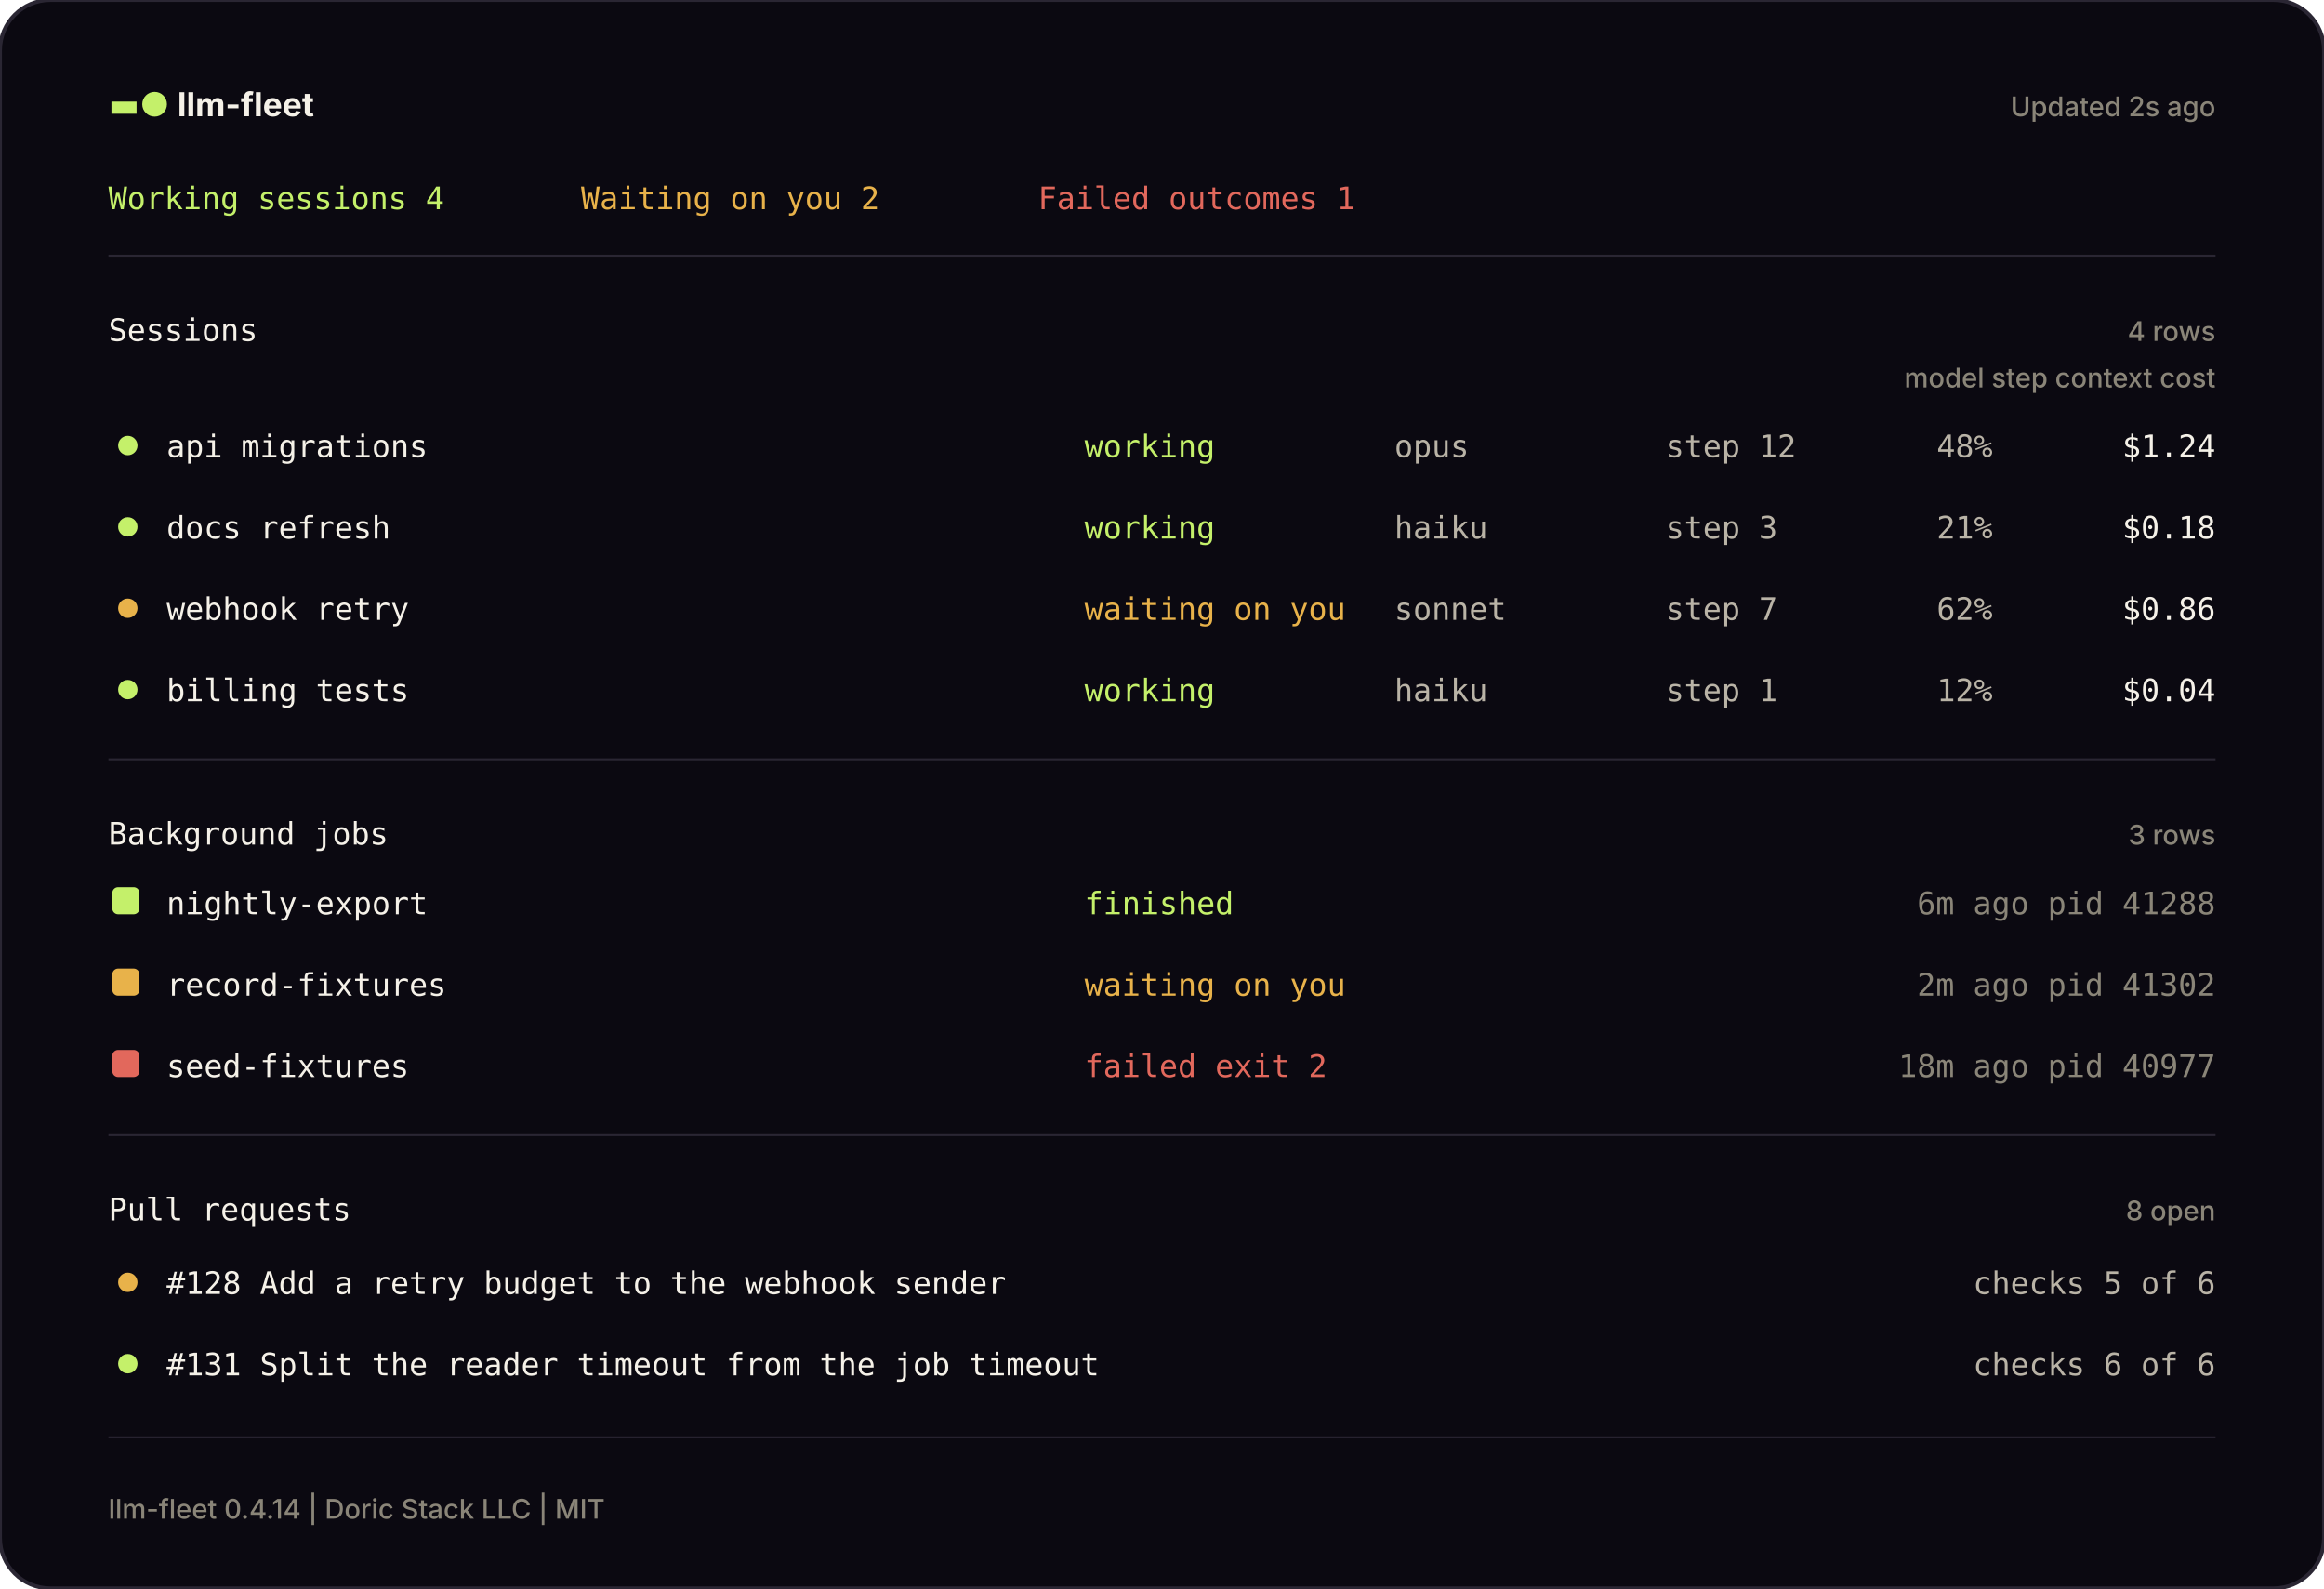
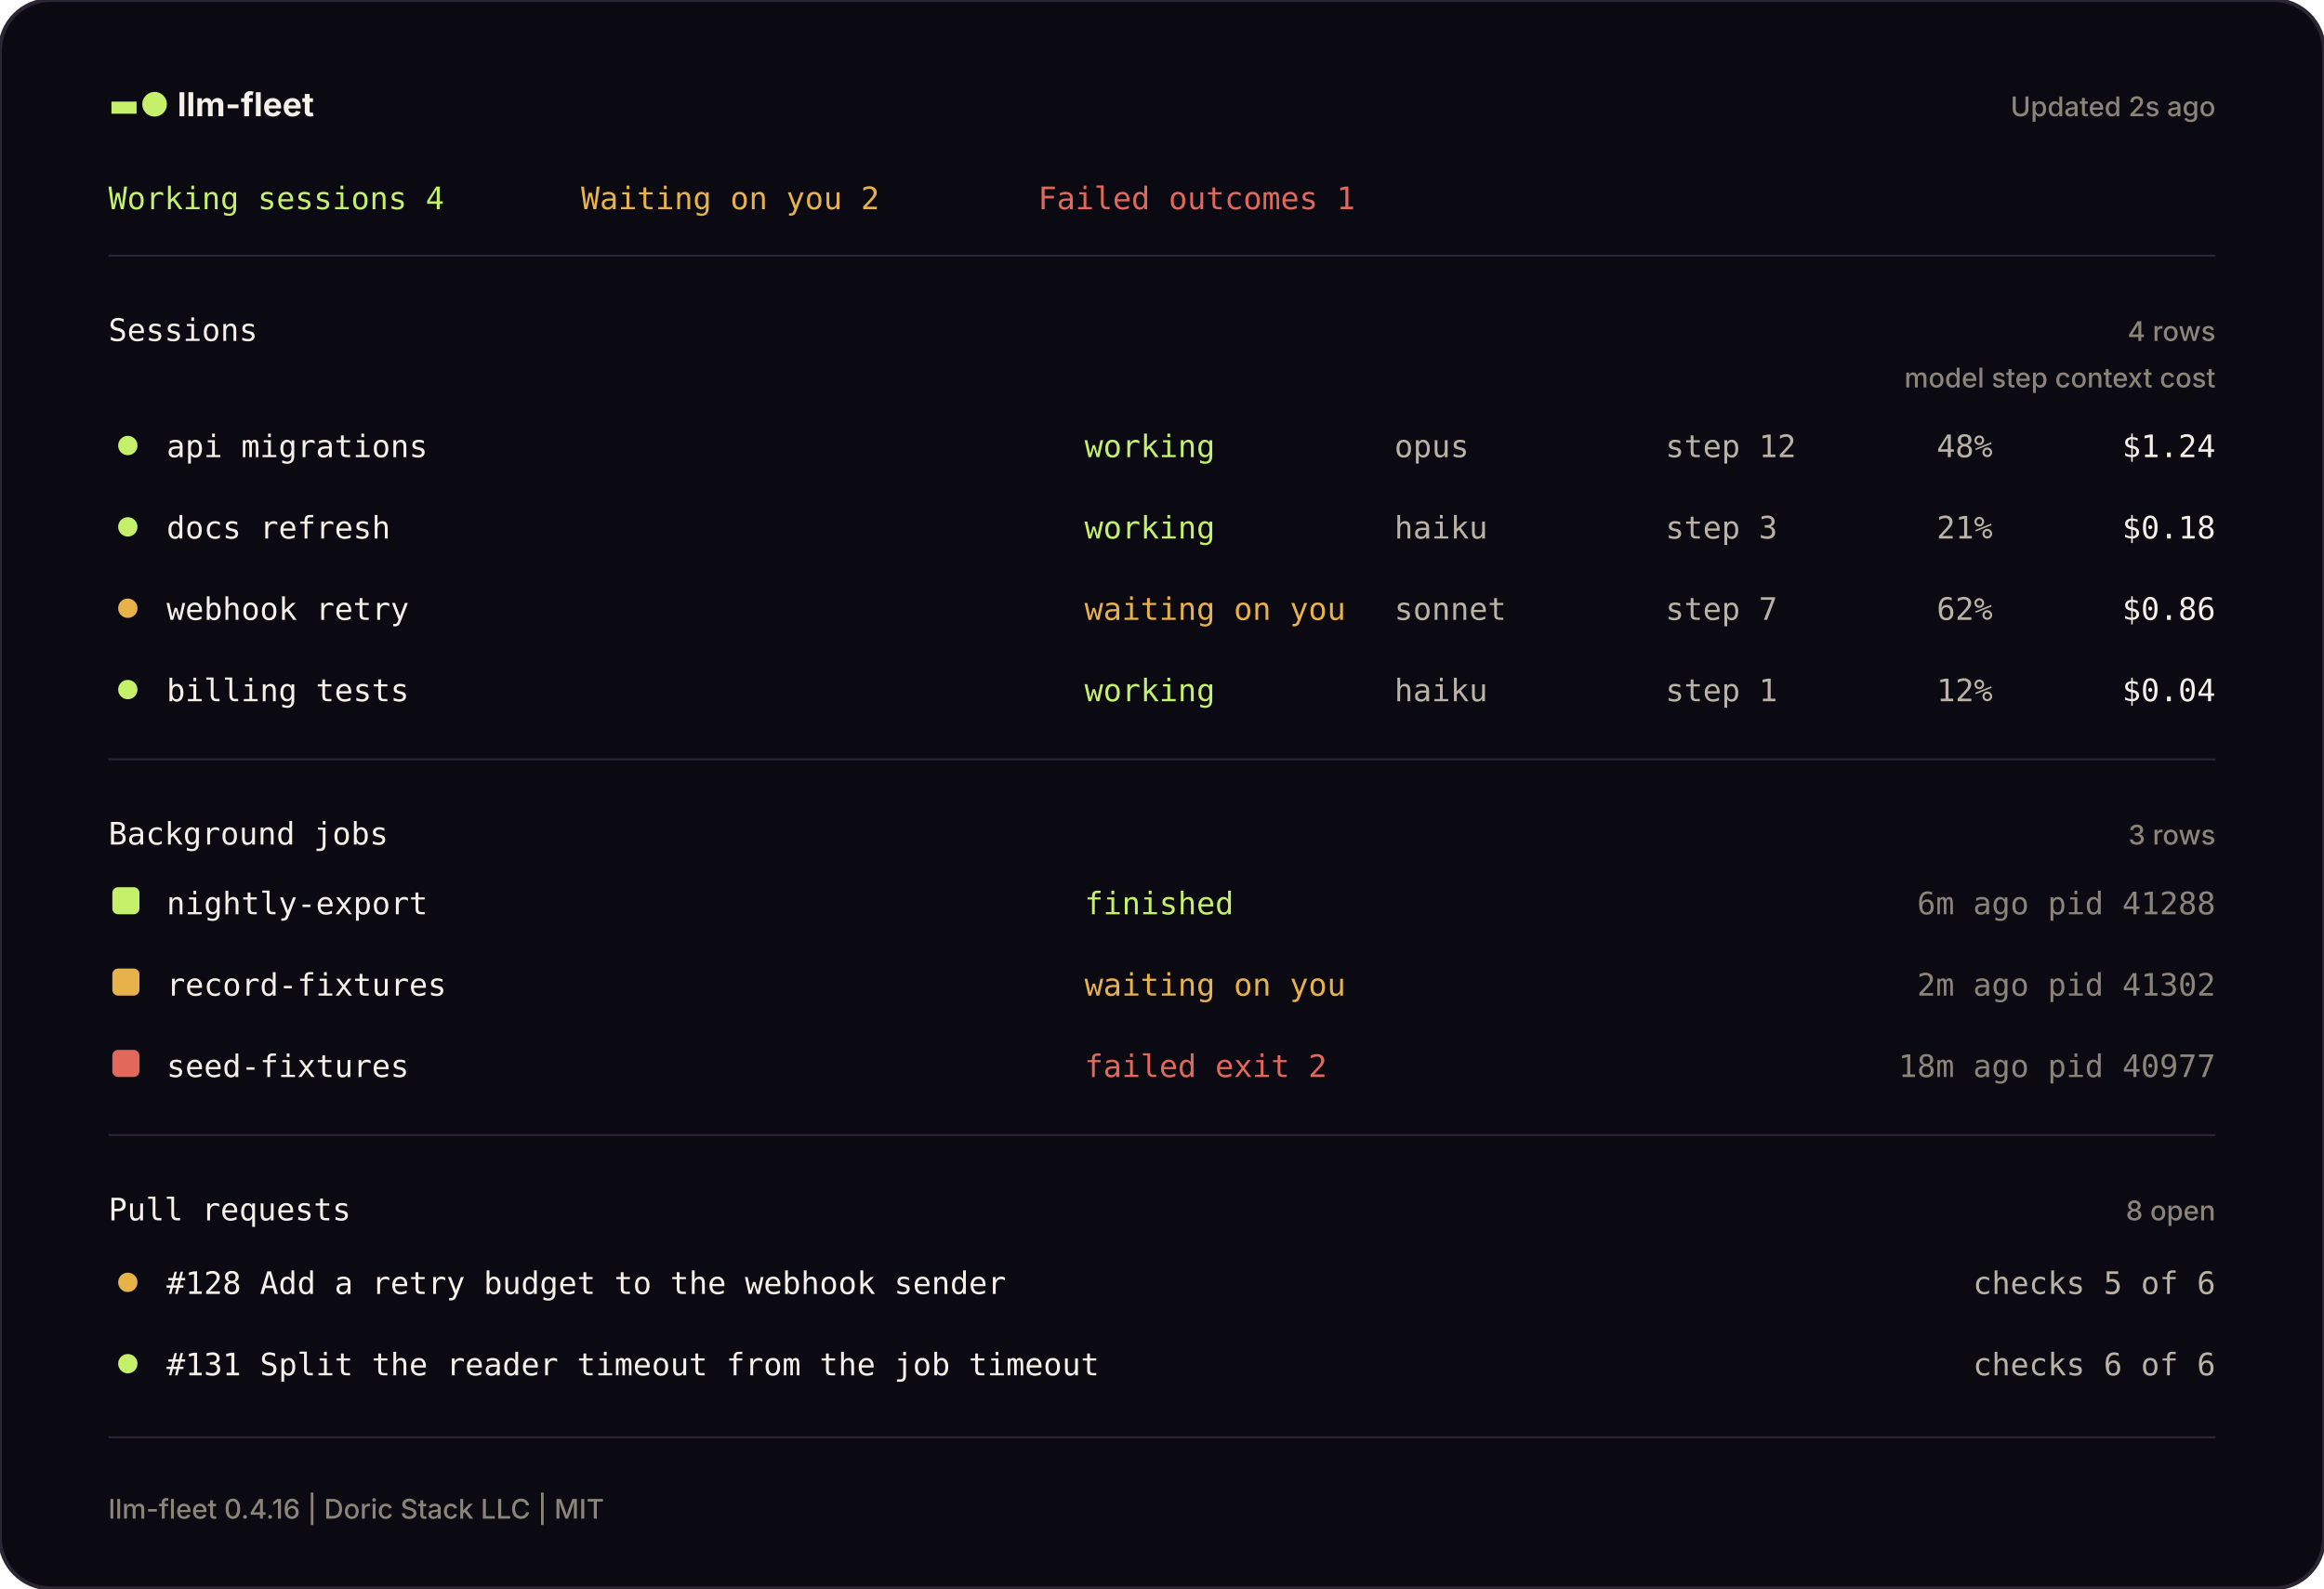
<svg xmlns="http://www.w3.org/2000/svg" width="1200" height="820" viewBox="0 0 1200 820" fill="none" role="img" aria-label="The llm-fleet pane, drawn from a sample machine">
  <defs>
    <style>
      .mono { font-family: JetBrains Mono, SFMono-Regular, Menlo, Consolas, monospace; font-size: 16px; }
      .head { font-family: Inter, ui-sans-serif, system-ui, -apple-system, Segoe UI, sans-serif; font-weight: 650; font-size: 17px; }
      .small { font-family: Inter, ui-sans-serif, system-ui, -apple-system, Segoe UI, sans-serif; font-weight: 450; font-size: 14px; }
    </style>
  </defs>
  <rect width="1200" height="820" rx="26" fill="#0B0911" stroke="#2A2633" stroke-width="2" />
  <text x="56" y="60" class="head" fill="#F5F1E8">
    <tspan fill="#C4F06A">▬●</tspan> llm-fleet</text>
  <text x="1144" y="60" class="small" fill="#8A8578" text-anchor="end">Updated 2s ago</text>
  <text x="56" y="108" class="mono" fill="#C4F06A">Working sessions 4</text>
  <text x="300" y="108" class="mono" fill="#E8B24A">Waiting on you 2</text>
  <text x="536" y="108" class="mono" fill="#E2685C">Failed outcomes 1</text>
  <line x1="56" y1="132" x2="1144" y2="132" stroke="#2A2633" stroke-width="1" />
  <text x="56" y="176" class="mono" fill="#F5F1E8">Sessions</text>
  <text x="1144" y="176" class="small" fill="#8A8578" text-anchor="end">4 rows</text>
  <text x="1144" y="200" class="small" fill="#8A8578" text-anchor="end">model   step   context   cost</text>
  <circle cx="66" cy="230" r="5" fill="#C4F06A" />
  <text x="86" y="236" class="mono" fill="#F5F1E8">api migrations</text>
  <text x="560" y="236" class="mono" fill="#C4F06A">working</text>
  <text x="720" y="236" class="mono" fill="#B9B3A6">opus</text>
  <text x="860" y="236" class="mono" fill="#B9B3A6">step 12</text>
  <text x="1000" y="236" class="mono" fill="#B9B3A6">48%</text>
  <text x="1144" y="236" class="mono" fill="#F5F1E8" text-anchor="end">$1.24</text>
  <circle cx="66" cy="272" r="5" fill="#C4F06A" />
  <text x="86" y="278" class="mono" fill="#F5F1E8">docs refresh</text>
  <text x="560" y="278" class="mono" fill="#C4F06A">working</text>
  <text x="720" y="278" class="mono" fill="#B9B3A6">haiku</text>
  <text x="860" y="278" class="mono" fill="#B9B3A6">step 3</text>
  <text x="1000" y="278" class="mono" fill="#B9B3A6">21%</text>
  <text x="1144" y="278" class="mono" fill="#F5F1E8" text-anchor="end">$0.18</text>
  <circle cx="66" cy="314" r="5" fill="#E8B24A" />
  <text x="86" y="320" class="mono" fill="#F5F1E8">webhook retry</text>
  <text x="560" y="320" class="mono" fill="#E8B24A">waiting on you</text>
  <text x="720" y="320" class="mono" fill="#B9B3A6">sonnet</text>
  <text x="860" y="320" class="mono" fill="#B9B3A6">step 7</text>
  <text x="1000" y="320" class="mono" fill="#B9B3A6">62%</text>
  <text x="1144" y="320" class="mono" fill="#F5F1E8" text-anchor="end">$0.86</text>
  <circle cx="66" cy="356" r="5" fill="#C4F06A" />
  <text x="86" y="362" class="mono" fill="#F5F1E8">billing tests</text>
  <text x="560" y="362" class="mono" fill="#C4F06A">working</text>
  <text x="720" y="362" class="mono" fill="#B9B3A6">haiku</text>
  <text x="860" y="362" class="mono" fill="#B9B3A6">step 1</text>
  <text x="1000" y="362" class="mono" fill="#B9B3A6">12%</text>
  <text x="1144" y="362" class="mono" fill="#F5F1E8" text-anchor="end">$0.04</text>
  <line x1="56" y1="392" x2="1144" y2="392" stroke="#2A2633" stroke-width="1" />
  <text x="56" y="436" class="mono" fill="#F5F1E8">Background jobs</text>
  <text x="1144" y="436" class="small" fill="#8A8578" text-anchor="end">3 rows</text>
  <rect x="58" y="458" width="14" height="14" rx="3" fill="#C4F06A" />
  <text x="86" y="472" class="mono" fill="#F5F1E8">nightly-export</text>
  <text x="560" y="472" class="mono" fill="#C4F06A">finished</text>
  <text x="1144" y="472" class="mono" fill="#8A8578" text-anchor="end">6m ago   pid 41288</text>
  <rect x="58" y="500" width="14" height="14" rx="3" fill="#E8B24A" />
  <text x="86" y="514" class="mono" fill="#F5F1E8">record-fixtures</text>
  <text x="560" y="514" class="mono" fill="#E8B24A">waiting on you</text>
  <text x="1144" y="514" class="mono" fill="#8A8578" text-anchor="end">2m ago   pid 41302</text>
  <rect x="58" y="542" width="14" height="14" rx="3" fill="#E2685C" />
  <text x="86" y="556" class="mono" fill="#F5F1E8">seed-fixtures</text>
  <text x="560" y="556" class="mono" fill="#E2685C">failed  exit 2</text>
  <text x="1144" y="556" class="mono" fill="#8A8578" text-anchor="end">18m ago   pid 40977</text>
  <line x1="56" y1="586" x2="1144" y2="586" stroke="#2A2633" stroke-width="1" />
  <text x="56" y="630" class="mono" fill="#F5F1E8">Pull requests</text>
  <text x="1144" y="630" class="small" fill="#8A8578" text-anchor="end">8 open</text>
  <circle cx="66" cy="662" r="5" fill="#E8B24A" />
  <text x="86" y="668" class="mono" fill="#F5F1E8">#128  Add a retry budget to the webhook sender</text>
  <text x="1144" y="668" class="mono" fill="#B9B3A6" text-anchor="end">checks 5 of 6</text>
  <circle cx="66" cy="704" r="5" fill="#C4F06A" />
  <text x="86" y="710" class="mono" fill="#F5F1E8">#131  Split the reader timeout from the job timeout</text>
  <text x="1144" y="710" class="mono" fill="#B9B3A6" text-anchor="end">checks 6 of 6</text>
  <line x1="56" y1="742" x2="1144" y2="742" stroke="#2A2633" stroke-width="1" />
-   <text x="56" y="784" class="small" fill="#8A8578">llm-fleet 0.4.14 | Doric Stack LLC | MIT</text>
+   <text x="56" y="784" class="small" fill="#8A8578">llm-fleet 0.4.16 | Doric Stack LLC | MIT</text>
</svg>
